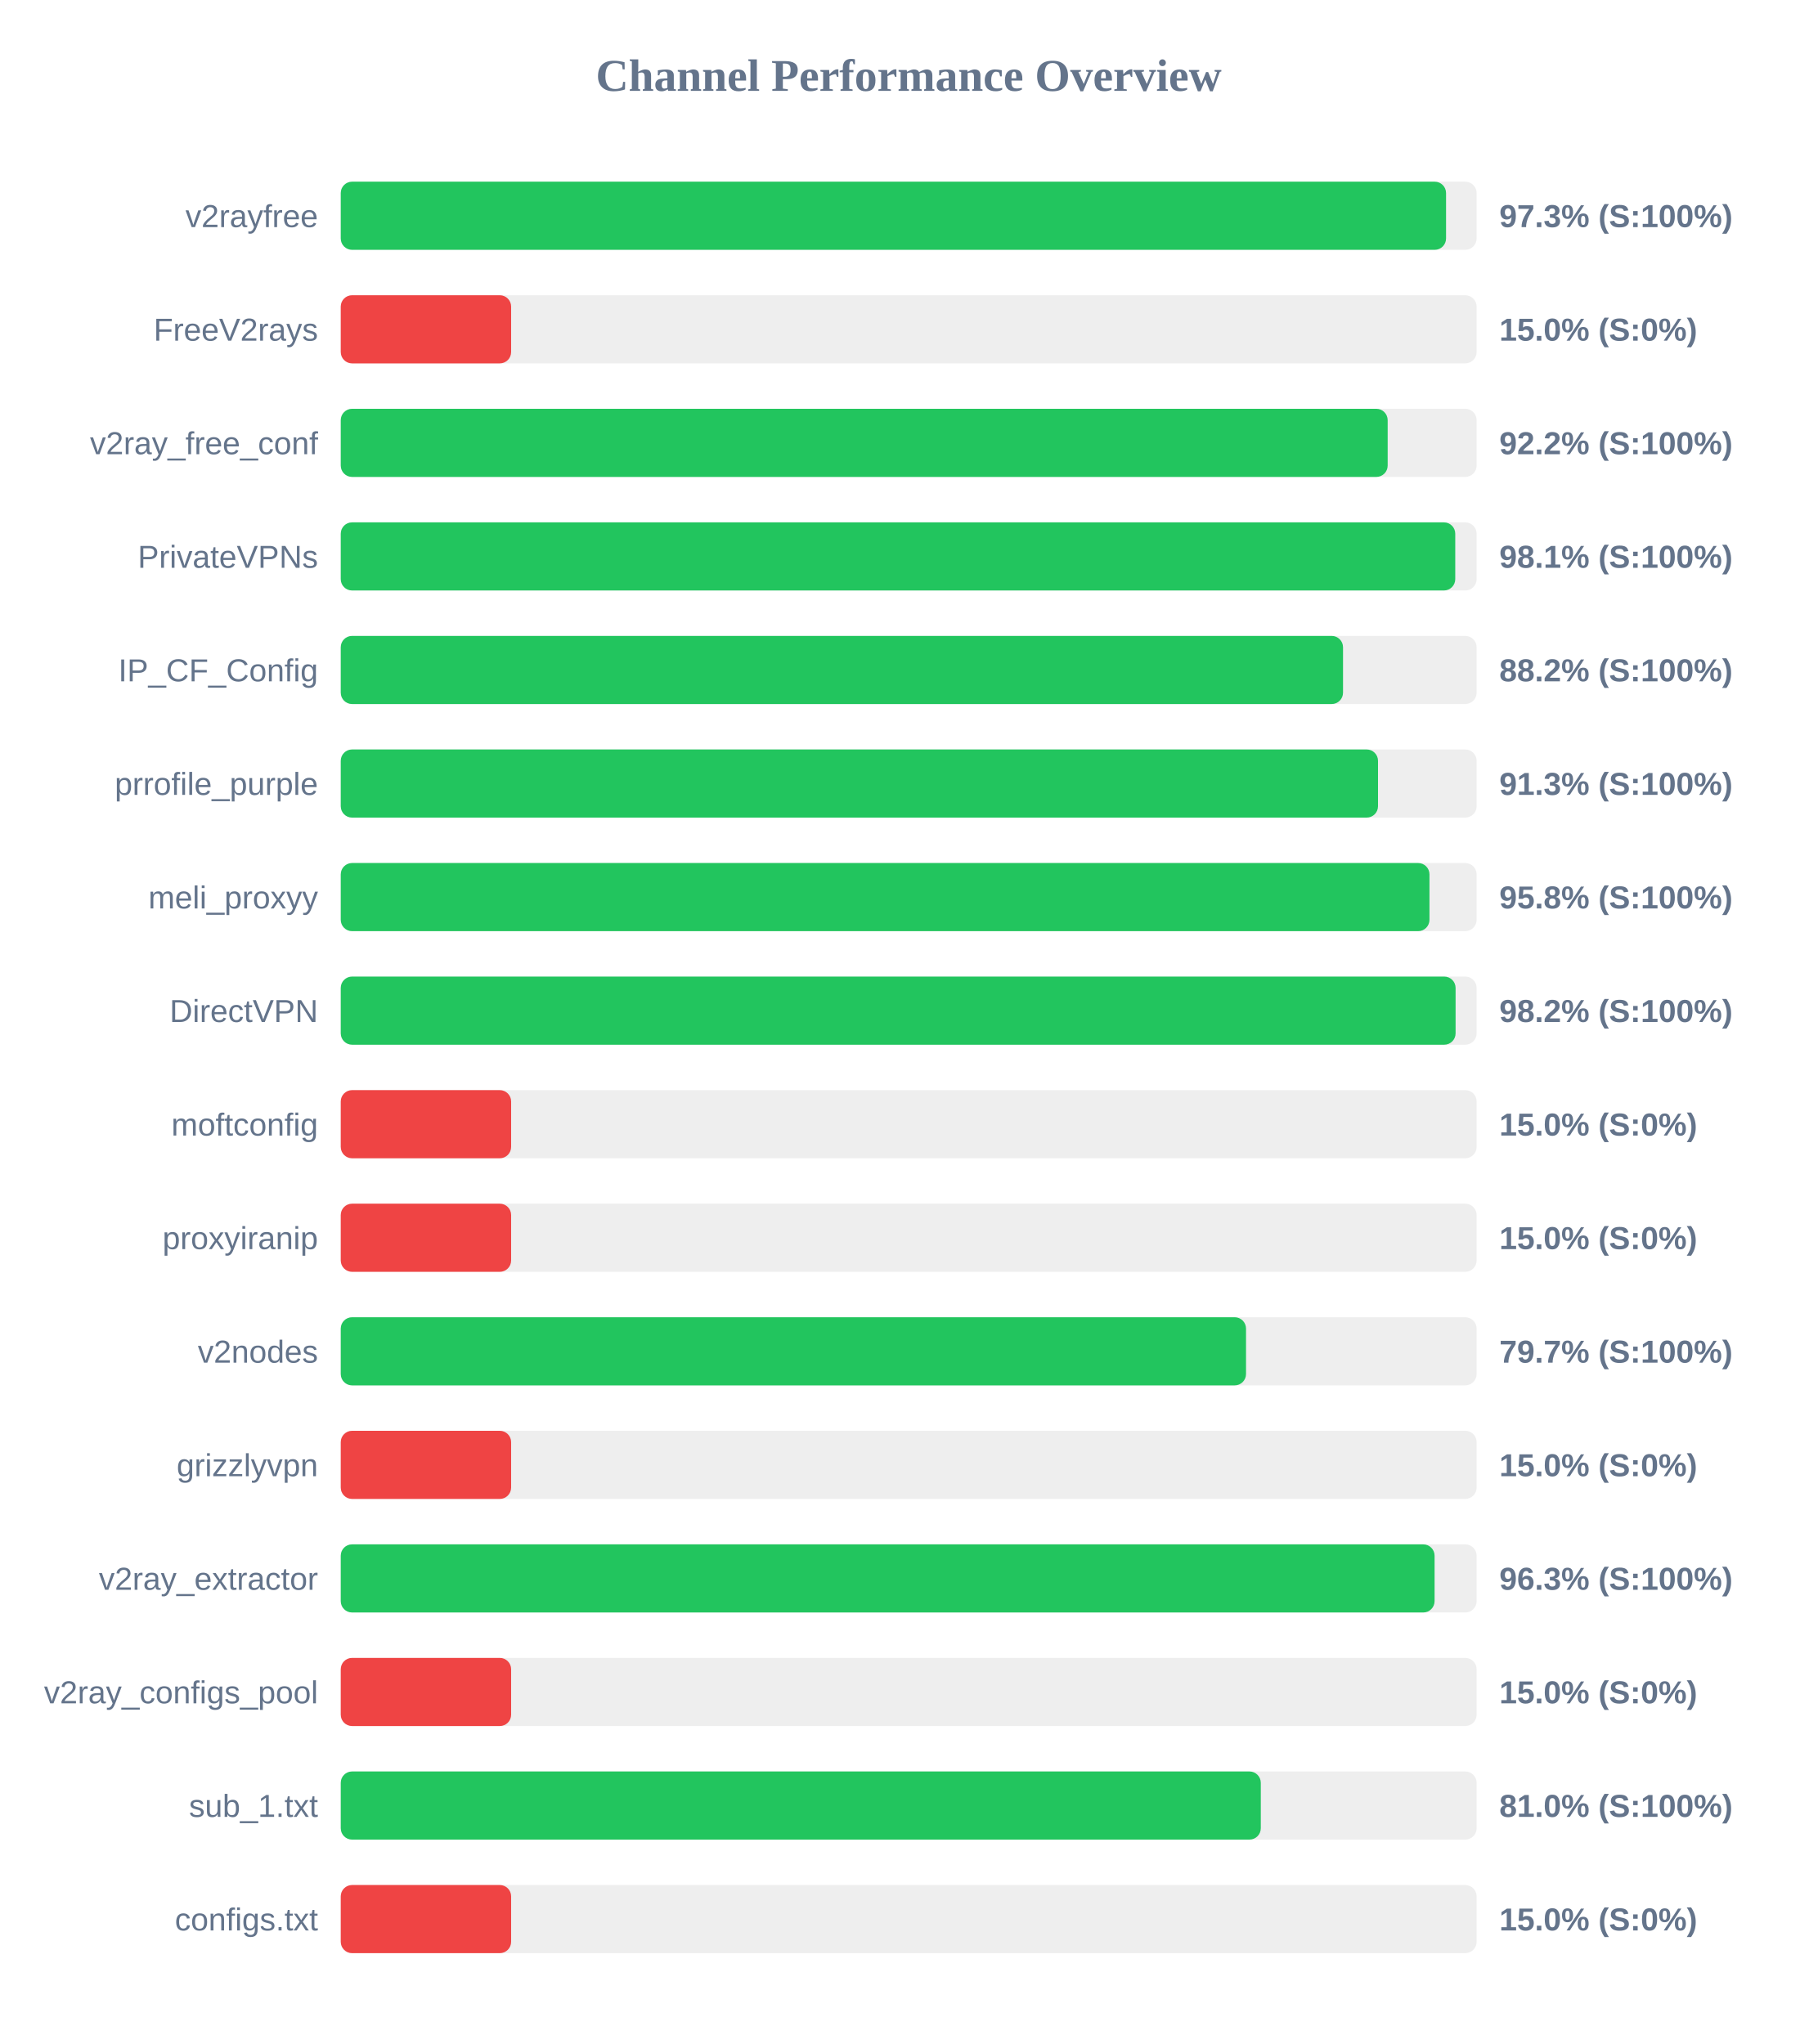
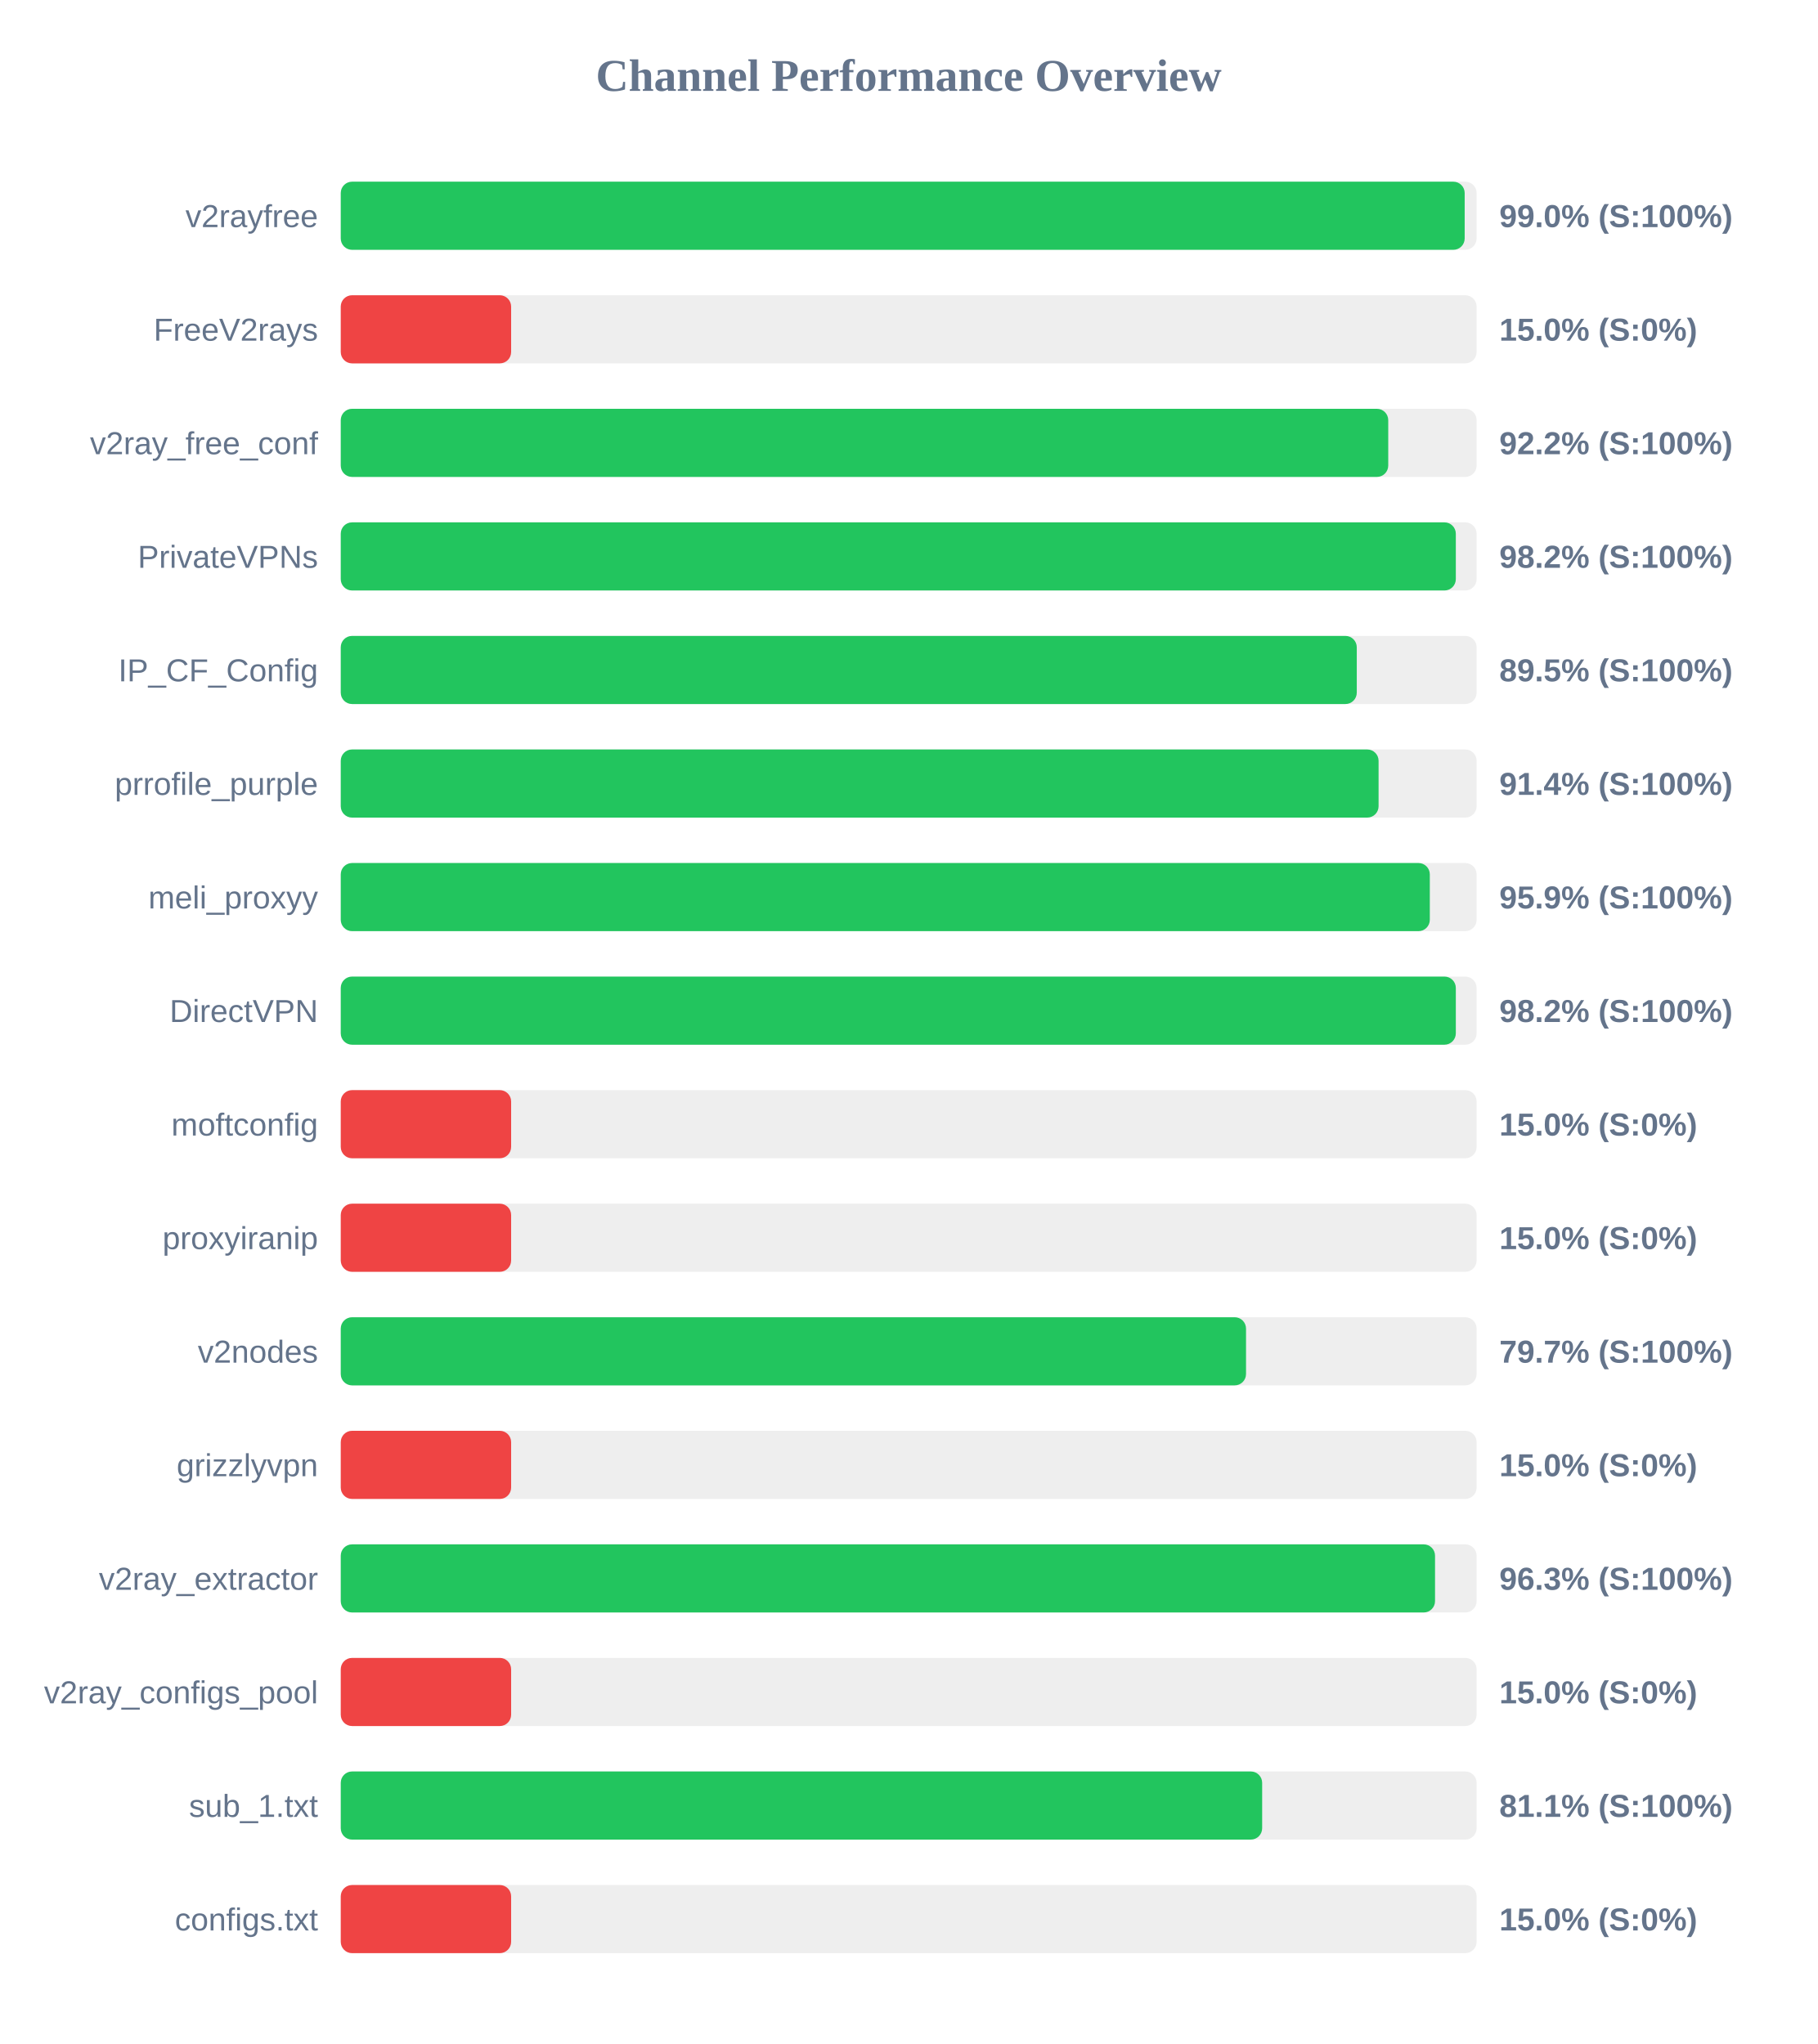
<svg xmlns="http://www.w3.org/2000/svg" width="800" height="900" version="1.1">
  <style>
        .row { font: 14px Arial; fill: #64748b; }
        .score { font: bold 14px Arial; fill: #64748b; }
    </style>
  <text x="400" y="40" text-anchor="middle" font-size="20px" font-weight="bold" fill="#64748b">Channel Performance Overview</text>
  <rect x="150" y="80" width="500" height="30" fill="#eee" rx="5" />
-   <rect x="150" y="80" width="486.55" height="30" fill="#22c55e" rx="5" />
+   <rect x="150" y="80" width="494.75" height="30" fill="#22c55e" rx="5" />
  <text x="140" y="100" text-anchor="end" class="row">v2rayfree</text>
-   <text x="660" y="100" text-anchor="start" class="score">97.3% (S:100%)</text>
+   <text x="660" y="100" text-anchor="start" class="score">99.0% (S:100%)</text>
  <rect x="150" y="130" width="500" height="30" fill="#eee" rx="5" />
  <rect x="150" y="130" width="75.0" height="30" fill="#ef4444" rx="5" />
  <text x="140" y="150" text-anchor="end" class="row">FreeV2rays</text>
  <text x="660" y="150" text-anchor="start" class="score">15.0% (S:0%)</text>
  <rect x="150" y="180" width="500" height="30" fill="#eee" rx="5" />
-   <rect x="150" y="180" width="460.85" height="30" fill="#22c55e" rx="5" />
+   <rect x="150" y="180" width="461.1" height="30" fill="#22c55e" rx="5" />
  <text x="140" y="200" text-anchor="end" class="row">v2ray_free_conf</text>
  <text x="660" y="200" text-anchor="start" class="score">92.2% (S:100%)</text>
  <rect x="150" y="230" width="500" height="30" fill="#eee" rx="5" />
-   <rect x="150" y="230" width="490.6" height="30" fill="#22c55e" rx="5" />
+   <rect x="150" y="230" width="490.85" height="30" fill="#22c55e" rx="5" />
  <text x="140" y="250" text-anchor="end" class="row">PrivateVPNs</text>
-   <text x="660" y="250" text-anchor="start" class="score">98.1% (S:100%)</text>
+   <text x="660" y="250" text-anchor="start" class="score">98.2% (S:100%)</text>
  <rect x="150" y="280" width="500" height="30" fill="#eee" rx="5" />
-   <rect x="150" y="280" width="441.2" height="30" fill="#22c55e" rx="5" />
+   <rect x="150" y="280" width="447.25" height="30" fill="#22c55e" rx="5" />
  <text x="140" y="300" text-anchor="end" class="row">IP_CF_Config</text>
-   <text x="660" y="300" text-anchor="start" class="score">88.2% (S:100%)</text>
+   <text x="660" y="300" text-anchor="start" class="score">89.5% (S:100%)</text>
  <rect x="150" y="330" width="500" height="30" fill="#eee" rx="5" />
-   <rect x="150" y="330" width="456.6" height="30" fill="#22c55e" rx="5" />
+   <rect x="150" y="330" width="456.85" height="30" fill="#22c55e" rx="5" />
  <text x="140" y="350" text-anchor="end" class="row">prrofile_purple</text>
-   <text x="660" y="350" text-anchor="start" class="score">91.3% (S:100%)</text>
+   <text x="660" y="350" text-anchor="start" class="score">91.4% (S:100%)</text>
  <rect x="150" y="380" width="500" height="30" fill="#eee" rx="5" />
-   <rect x="150" y="380" width="479.25" height="30" fill="#22c55e" rx="5" />
+   <rect x="150" y="380" width="479.4" height="30" fill="#22c55e" rx="5" />
  <text x="140" y="400" text-anchor="end" class="row">meli_proxyy</text>
-   <text x="660" y="400" text-anchor="start" class="score">95.8% (S:100%)</text>
+   <text x="660" y="400" text-anchor="start" class="score">95.9% (S:100%)</text>
  <rect x="150" y="430" width="500" height="30" fill="#eee" rx="5" />
-   <rect x="150" y="430" width="490.75" height="30" fill="#22c55e" rx="5" />
+   <rect x="150" y="430" width="490.85" height="30" fill="#22c55e" rx="5" />
  <text x="140" y="450" text-anchor="end" class="row">DirectVPN</text>
  <text x="660" y="450" text-anchor="start" class="score">98.2% (S:100%)</text>
  <rect x="150" y="480" width="500" height="30" fill="#eee" rx="5" />
  <rect x="150" y="480" width="75.0" height="30" fill="#ef4444" rx="5" />
  <text x="140" y="500" text-anchor="end" class="row">moftconfig</text>
  <text x="660" y="500" text-anchor="start" class="score">15.0% (S:0%)</text>
  <rect x="150" y="530" width="500" height="30" fill="#eee" rx="5" />
  <rect x="150" y="530" width="75.0" height="30" fill="#ef4444" rx="5" />
  <text x="140" y="550" text-anchor="end" class="row">proxyiranip</text>
  <text x="660" y="550" text-anchor="start" class="score">15.0% (S:0%)</text>
  <rect x="150" y="580" width="500" height="30" fill="#eee" rx="5" />
  <rect x="150" y="580" width="398.5" height="30" fill="#22c55e" rx="5" />
  <text x="140" y="600" text-anchor="end" class="row">v2nodes</text>
  <text x="660" y="600" text-anchor="start" class="score">79.7% (S:100%)</text>
  <rect x="150" y="630" width="500" height="30" fill="#eee" rx="5" />
  <rect x="150" y="630" width="75.0" height="30" fill="#ef4444" rx="5" />
  <text x="140" y="650" text-anchor="end" class="row">grizzlyvpn</text>
  <text x="660" y="650" text-anchor="start" class="score">15.0% (S:0%)</text>
  <rect x="150" y="680" width="500" height="30" fill="#eee" rx="5" />
-   <rect x="150" y="680" width="481.5" height="30" fill="#22c55e" rx="5" />
+   <rect x="150" y="680" width="481.7" height="30" fill="#22c55e" rx="5" />
  <text x="140" y="700" text-anchor="end" class="row">v2ray_extractor</text>
  <text x="660" y="700" text-anchor="start" class="score">96.3% (S:100%)</text>
  <rect x="150" y="730" width="500" height="30" fill="#eee" rx="5" />
  <rect x="150" y="730" width="75.0" height="30" fill="#ef4444" rx="5" />
  <text x="140" y="750" text-anchor="end" class="row">v2ray_configs_pool</text>
  <text x="660" y="750" text-anchor="start" class="score">15.0% (S:0%)</text>
  <rect x="150" y="780" width="500" height="30" fill="#eee" rx="5" />
-   <rect x="150" y="780" width="405.0" height="30" fill="#22c55e" rx="5" />
+   <rect x="150" y="780" width="405.6" height="30" fill="#22c55e" rx="5" />
  <text x="140" y="800" text-anchor="end" class="row">sub_1.txt</text>
-   <text x="660" y="800" text-anchor="start" class="score">81.0% (S:100%)</text>
+   <text x="660" y="800" text-anchor="start" class="score">81.1% (S:100%)</text>
  <rect x="150" y="830" width="500" height="30" fill="#eee" rx="5" />
  <rect x="150" y="830" width="75.0" height="30" fill="#ef4444" rx="5" />
  <text x="140" y="850" text-anchor="end" class="row">configs.txt</text>
  <text x="660" y="850" text-anchor="start" class="score">15.0% (S:0%)</text>
</svg>
